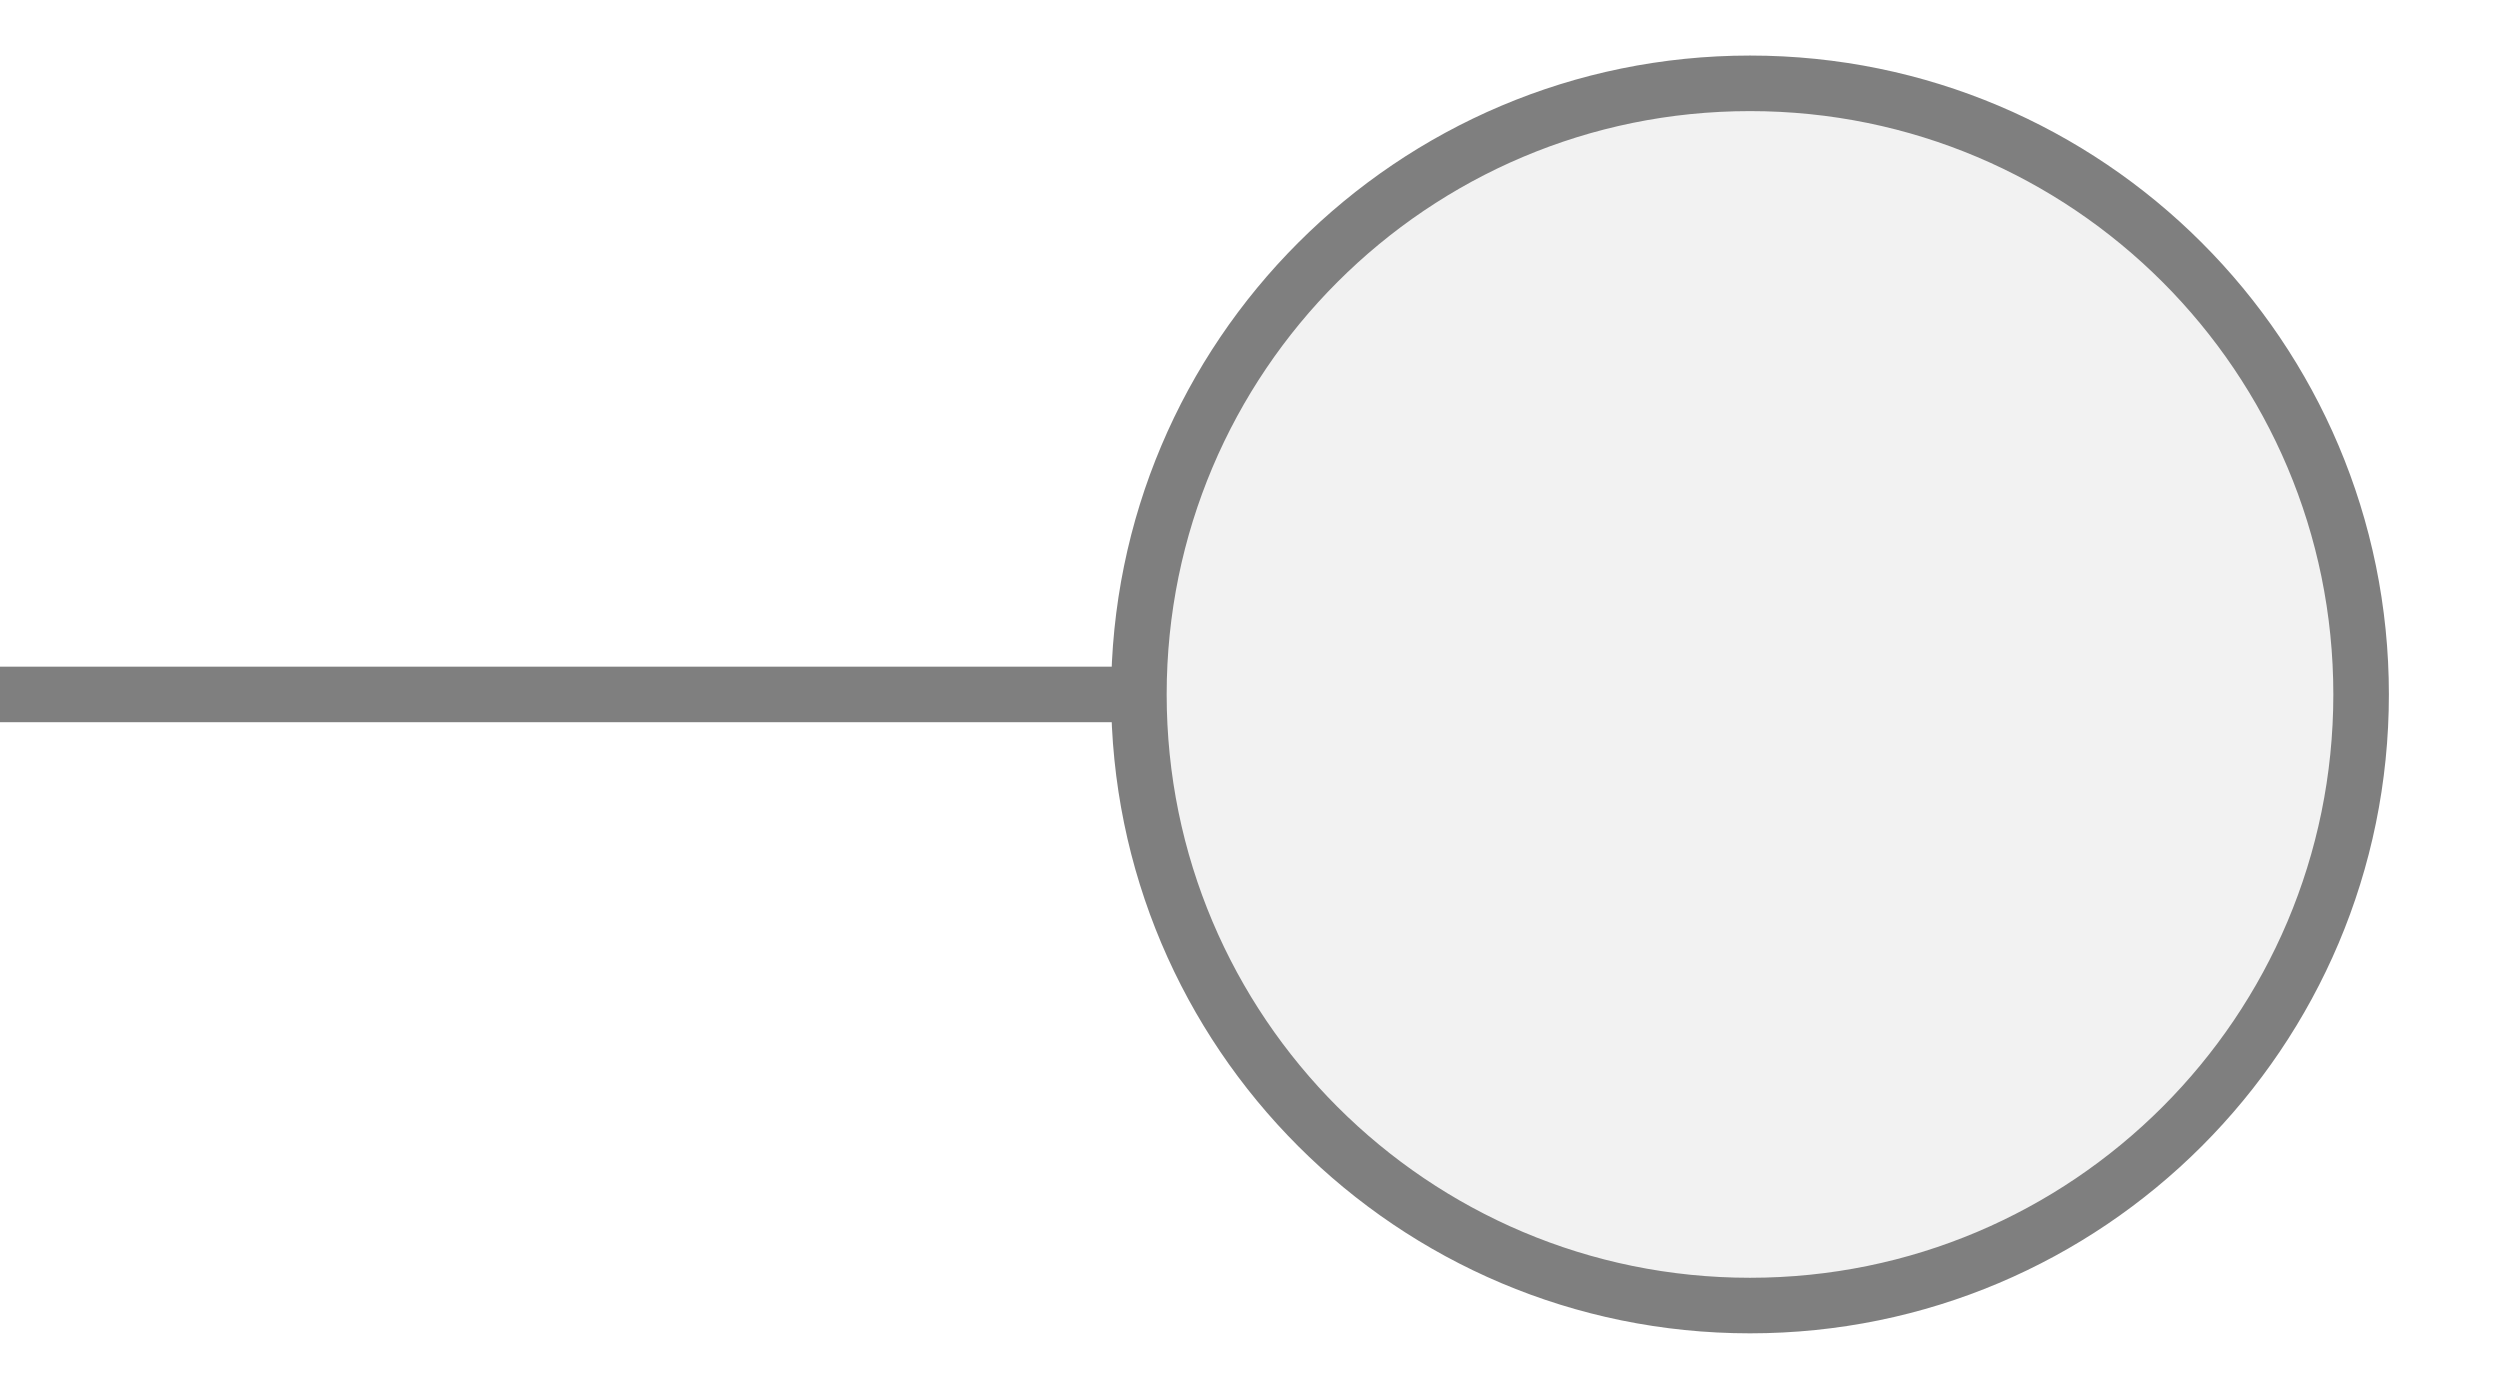
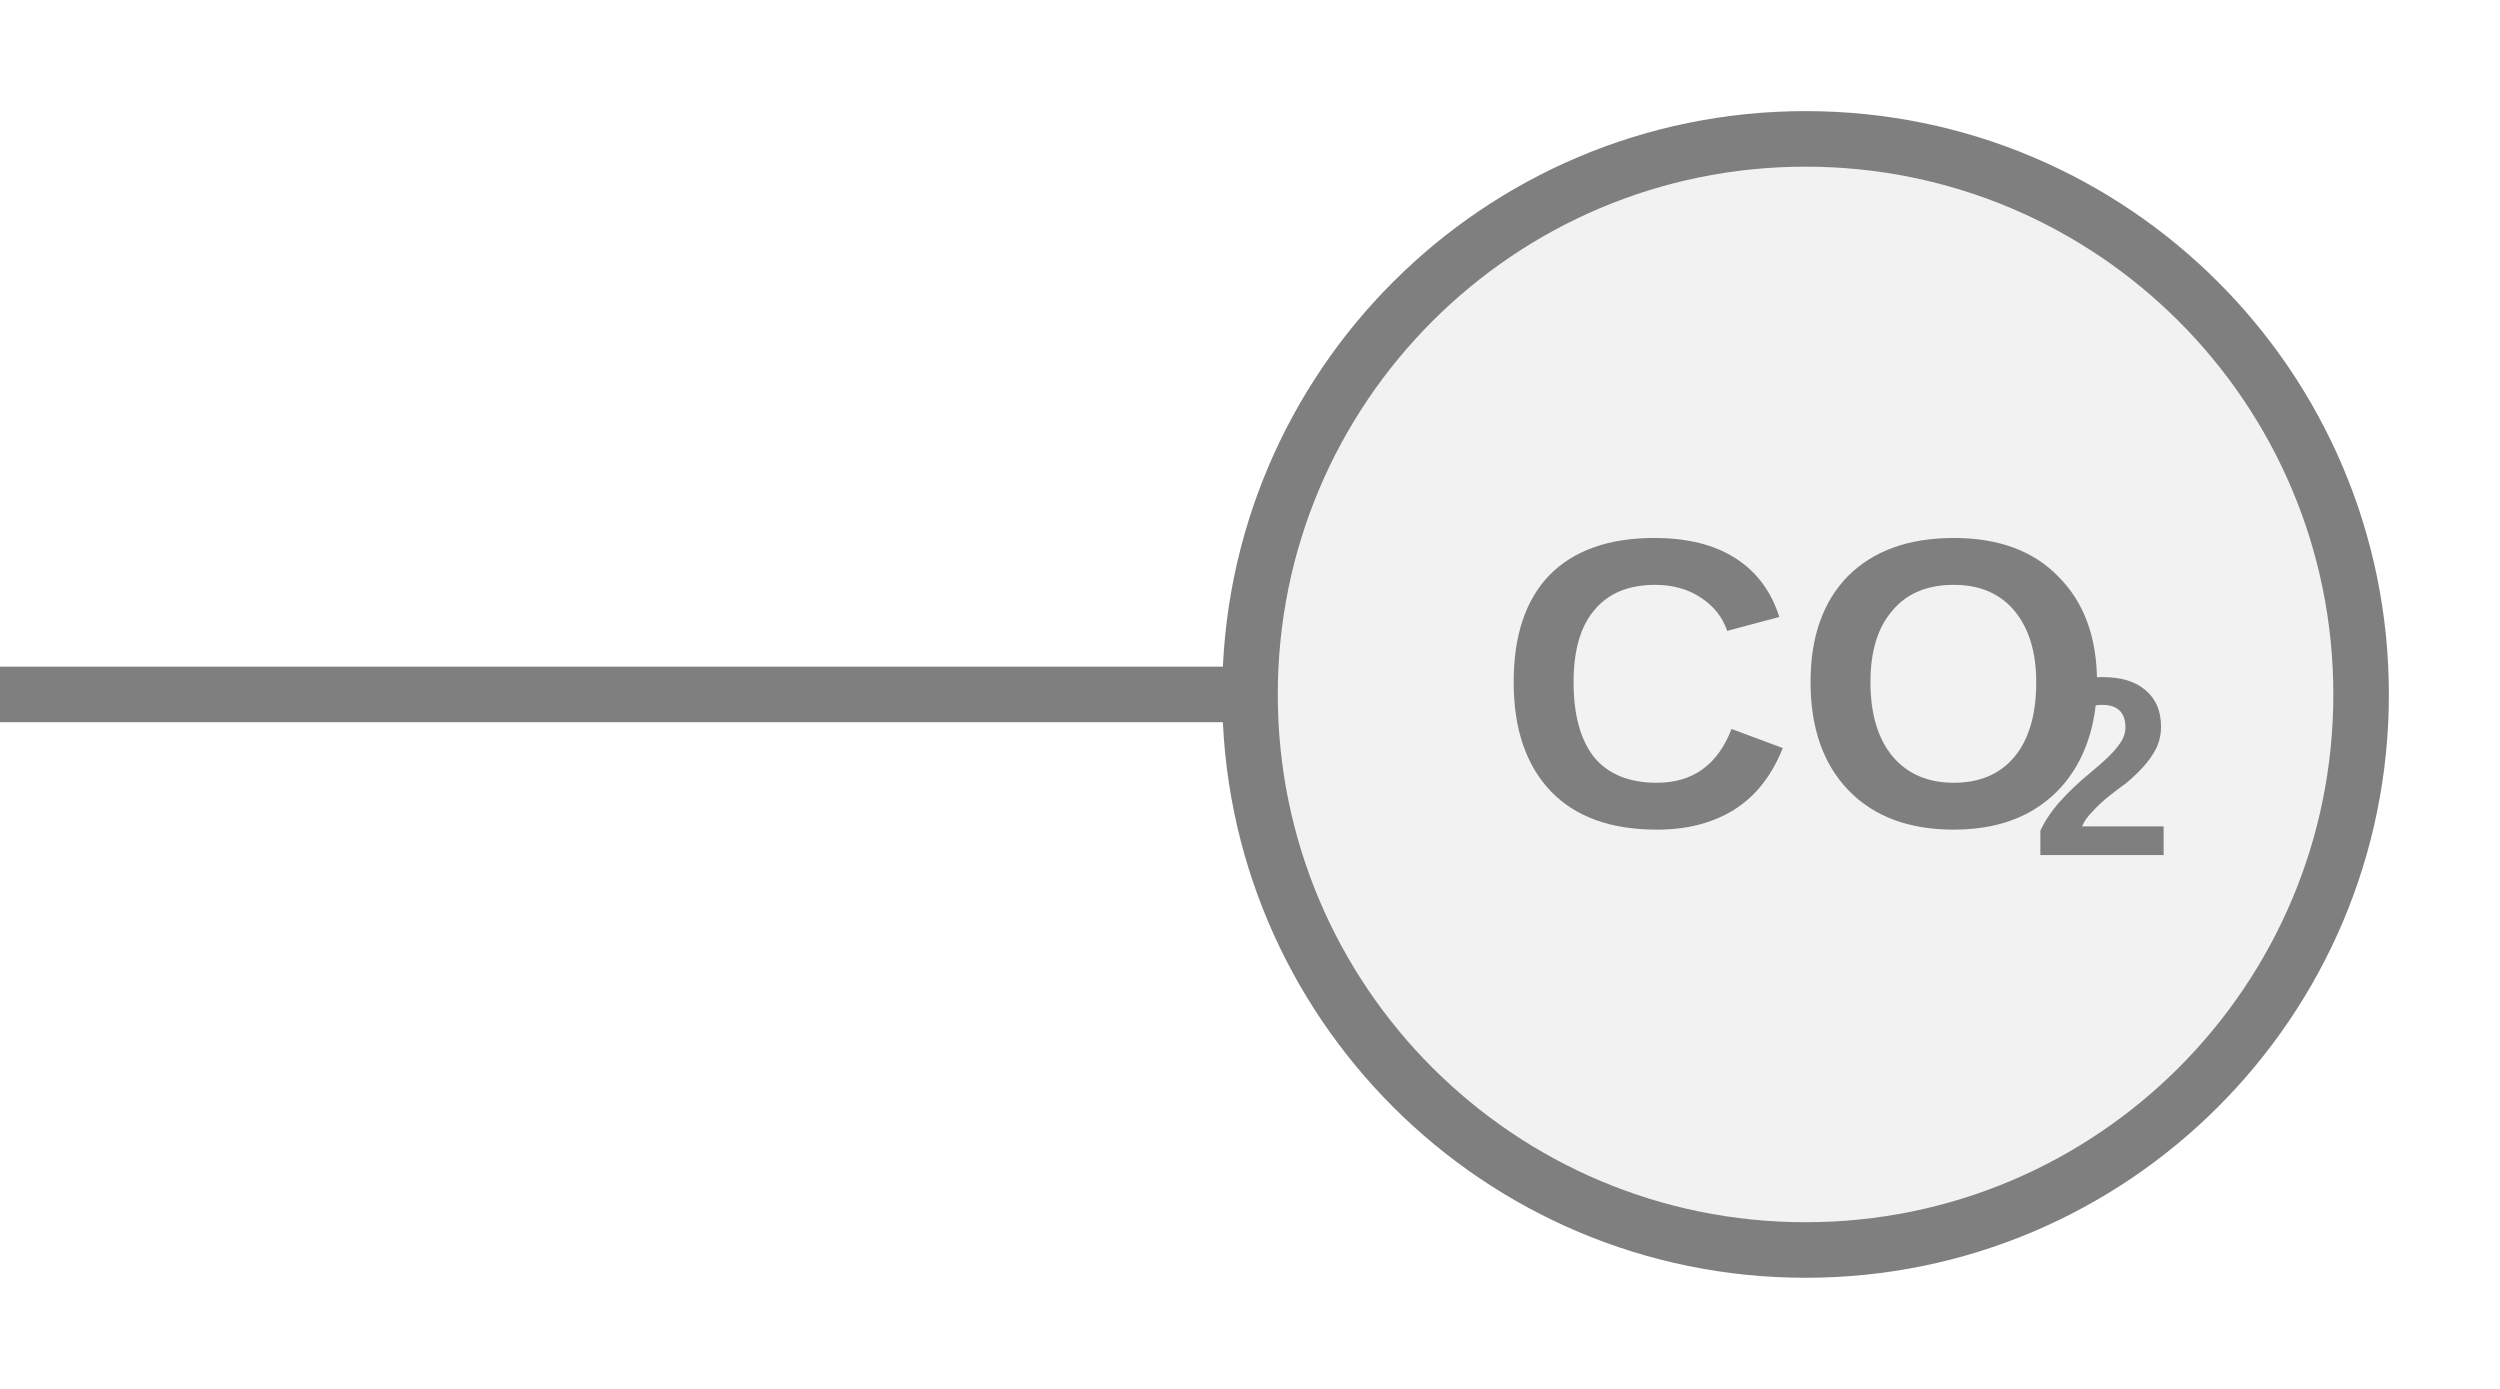
<svg xmlns="http://www.w3.org/2000/svg" width="45px" height="25px" viewBox="0 0 45 25">
-   <line x1="0" y1="12.5" x2="20.5" y2="12.5" stroke="#7f7f7f" stroke-width="1" stroke-linecap="round" />
-   <circle cx="31.5" cy="12.5" r="11" fill="#f2f2f2" stroke="#7f7f7f" stroke-width="1" />
+   <line x1="0" y1="12.5" x2="22.5" y2="12.5" stroke="#7f7f7f" stroke-width="1" stroke-linecap="round" />
+   <circle cx="32.5" cy="12.5" r="10" fill="#f2f2f2" stroke="#7f7f7f" stroke-width="1" />
+   <text x="32.5" y="12.758" fill="#7f7f7f" font-family="Arial, Helvetica, sans-serif" font-size="7.4" font-style="normal" font-weight="600" text-anchor="middle" dominant-baseline="middle">CO</text>
+   <text x="36.57" y="14.091" fill="#7f7f7f" font-family="Arial, Helvetica, sans-serif" font-size="4.588" font-style="normal" font-weight="600" text-anchor="start" dominant-baseline="middle">2</text>
</svg>
